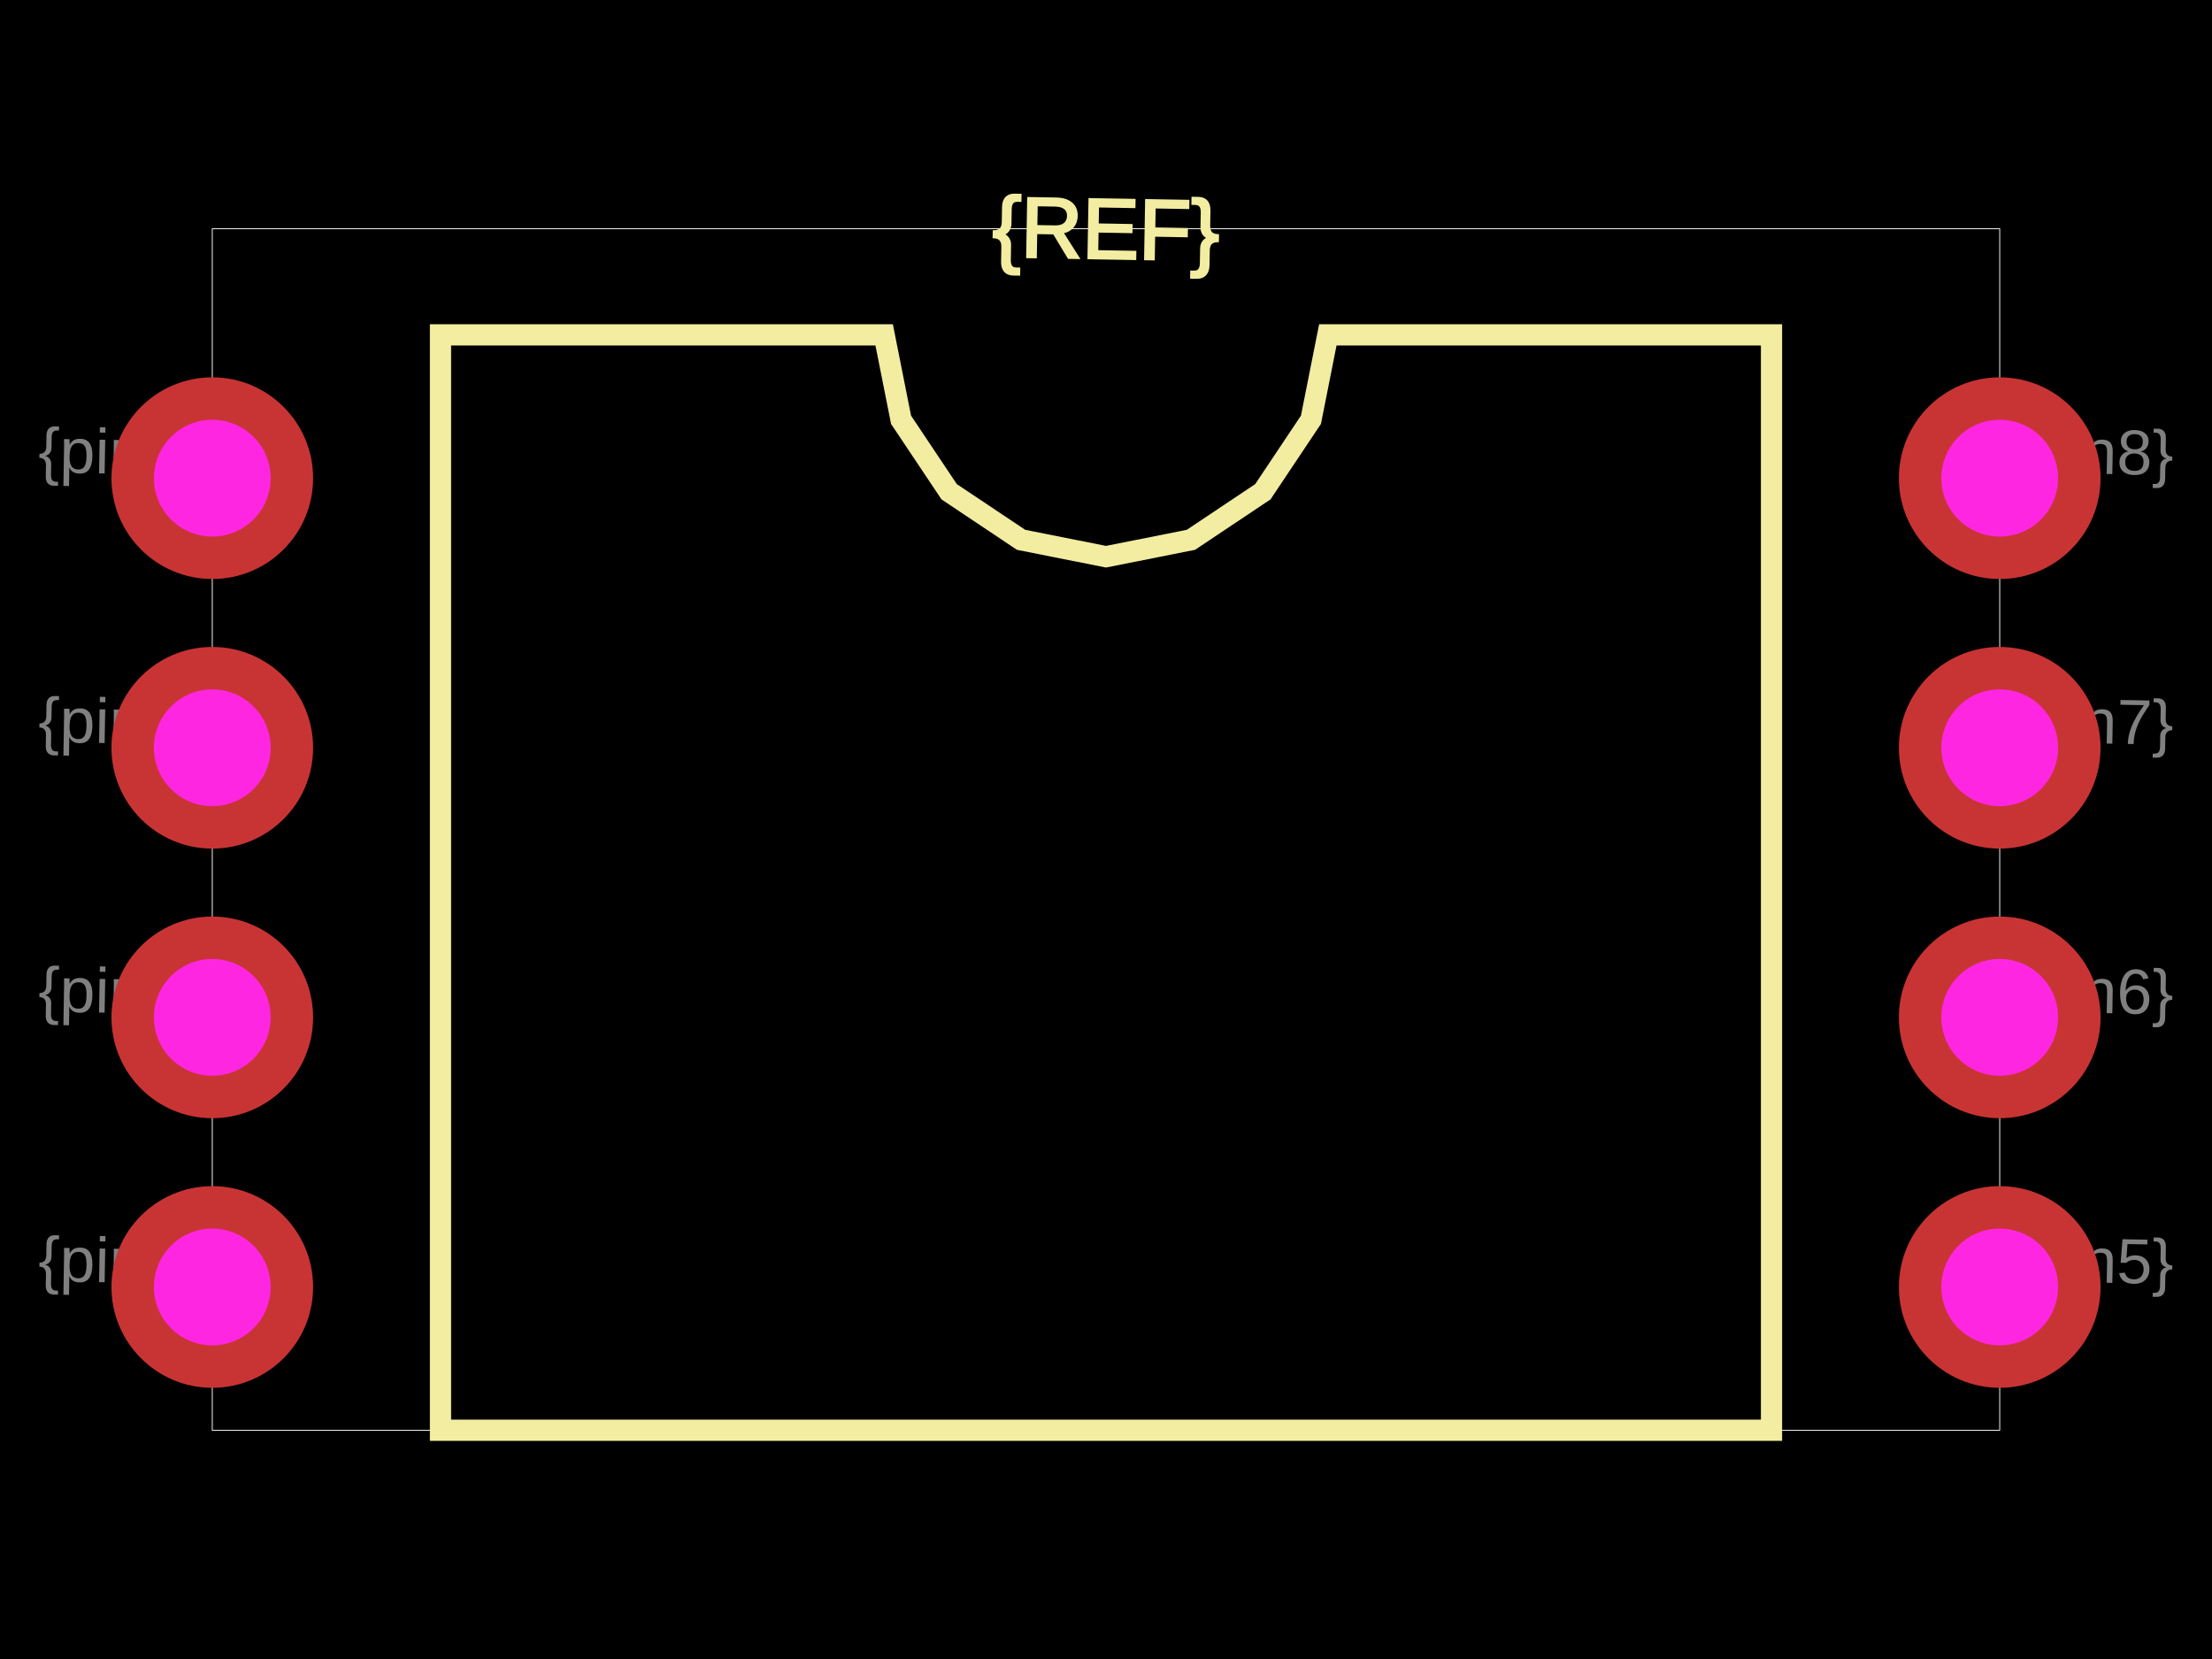
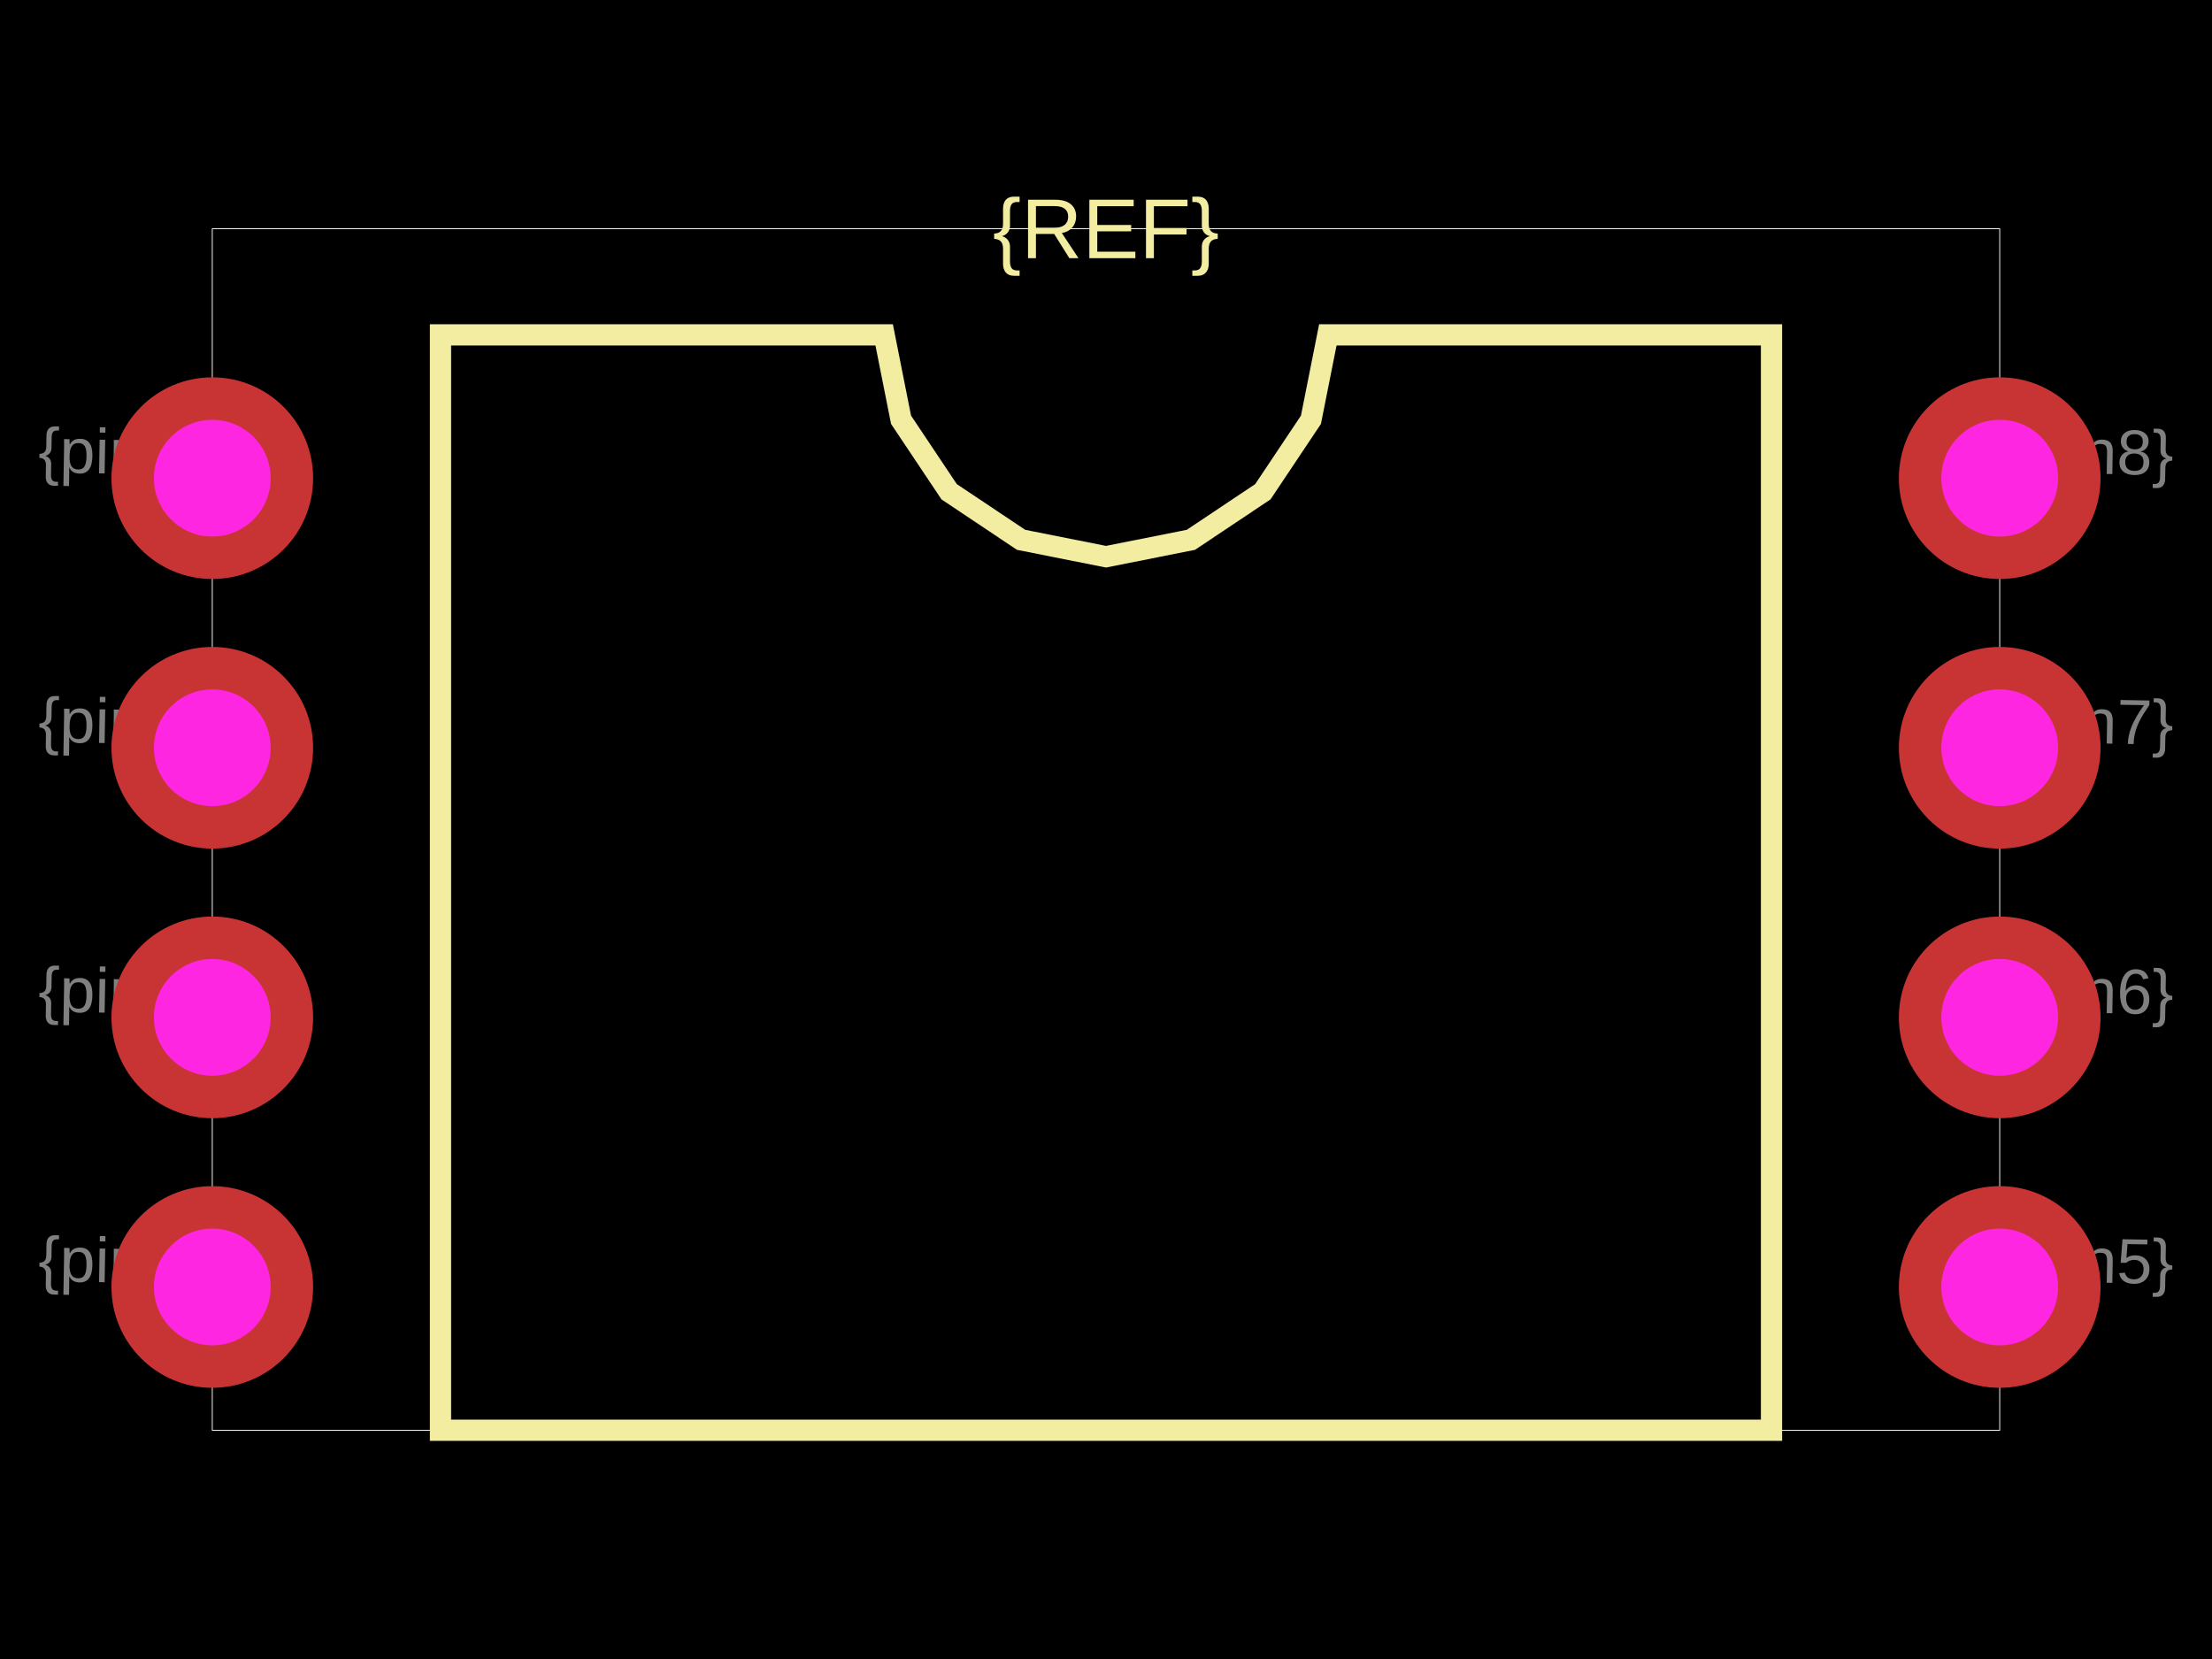
<svg xmlns="http://www.w3.org/2000/svg" width="800" height="600">
-   <style>
-               .boundary { fill: #000; }
-               .pcb-board { fill: none; }
-               .pcb-trace { fill: none; }
-               .pcb-hole-outer { fill: rgb(200, 52, 52); }
-               .pcb-hole-inner { fill: rgb(255, 38, 226); }
-               .pcb-pad { }
-               .pcb-boundary { fill: none; stroke: #fff; stroke-width: 0.3; }
-               .pcb-silkscreen { fill: none; }
-               .pcb-silkscreen-top { stroke: #f2eda1; }
-               .pcb-silkscreen-bottom { stroke: #f2eda1; }
-               .pcb-silkscreen-text { fill: #f2eda1; }
-             </style>
-   <rect class="boundary" x="0" y="0" width="800" height="600" />
-   <rect class="pcb-boundary" x="76.775" y="82.726" width="646.449" height="434.549" />
-   <path class="pcb-silkscreen pcb-silkscreen-top" d="M 159.309 517.274 L 159.309 121.113 L 319.77 121.113 L 325.877 151.816 L 343.269 177.845 L 369.297 195.236 L 400 201.344 L 430.703 195.236 L 456.731 177.845 L 474.123 151.816 L 480.23 121.113 L 640.691 121.113 L 640.691 517.274 L 159.309 517.274 Z" stroke-width="7.678" data-pcb-component-id="" data-pcb-silkscreen-path-id="silkscreen_path_1" />
-   <text x="0" y="0" font-family="Arial, sans-serif" font-size="30.71" text-anchor="middle" dominant-baseline="central" transform="matrix(0.9998477,0.01745241,-0.01745241,0.9998477,400,82.72553)" class="pcb-silkscreen-text pcb-silkscreen-top" data-pcb-silkscreen-text-id="pcb_component_1">{REF}</text>
+   <style />
+   <rect class="boundary" x="0" y="0" fill="#000" width="800" height="600" />
+   <rect class="pcb-boundary" fill="none" stroke="#fff" stroke-width="0.3" x="76.775" y="82.726" width="646.449" height="434.549" />
+   <path class="pcb-silkscreen pcb-silkscreen-top" d="M 159.309 517.274 L 159.309 121.113 L 319.77 121.113 L 325.877 151.816 L 343.269 177.845 L 369.297 195.236 L 400 201.344 L 430.703 195.236 L 456.731 177.845 L 474.123 151.816 L 480.23 121.113 L 640.691 121.113 L 640.691 517.274 L 159.309 517.274 Z" fill="none" stroke="#f2eda1" stroke-width="7.678" data-pcb-component-id="" data-pcb-silkscreen-path-id="silkscreen_path_1" />
+   <text x="0" y="0" fill="#f2eda1" font-family="Arial, sans-serif" font-size="30.71" text-anchor="middle" dominant-baseline="central" transform="matrix(1,0,0,1,400,82.72553)" class="pcb-silkscreen-text pcb-silkscreen-top" data-pcb-silkscreen-text-id="pcb_component_1" stroke="#f2eda1" stroke-width="0">{REF}</text>
  <text x="0" y="0" font-family="Arial, sans-serif" font-size="23.033" text-anchor="middle" dominant-baseline="central" transform="matrix(0.9998477,0.01745241,-0.01745241,0.9998477,43.37812,455.8541)" class="pcb-fabrication-note-text" fill="rgba(255,255,255,0.5)">{pin1}</text>
  <text x="0" y="0" font-family="Arial, sans-serif" font-size="23.033" text-anchor="middle" dominant-baseline="central" transform="matrix(0.9998477,0.01745241,-0.01745241,0.9998477,43.37812,358.3493)" class="pcb-fabrication-note-text" fill="rgba(255,255,255,0.5)">{pin2}</text>
  <text x="0" y="0" font-family="Arial, sans-serif" font-size="23.033" text-anchor="middle" dominant-baseline="central" transform="matrix(0.9998477,0.01745241,-0.01745241,0.9998477,43.37812,260.8445)" class="pcb-fabrication-note-text" fill="rgba(255,255,255,0.5)">{pin3}</text>
  <text x="0" y="0" font-family="Arial, sans-serif" font-size="23.033" text-anchor="middle" dominant-baseline="central" transform="matrix(0.9998477,0.01745241,-0.01745241,0.9998477,43.37812,163.3397)" class="pcb-fabrication-note-text" fill="rgba(255,255,255,0.5)">{pin4}</text>
  <text x="0" y="0" font-family="Arial, sans-serif" font-size="23.033" text-anchor="middle" dominant-baseline="central" transform="matrix(0.9998477,0.01745241,-0.01745241,0.9998477,756.6219,455.8541)" class="pcb-fabrication-note-text" fill="rgba(255,255,255,0.5)">{pin5}</text>
  <text x="0" y="0" font-family="Arial, sans-serif" font-size="23.033" text-anchor="middle" dominant-baseline="central" transform="matrix(0.9998477,0.01745241,-0.01745241,0.9998477,756.6219,358.3493)" class="pcb-fabrication-note-text" fill="rgba(255,255,255,0.5)">{pin6}</text>
  <text x="0" y="0" font-family="Arial, sans-serif" font-size="23.033" text-anchor="middle" dominant-baseline="central" transform="matrix(0.9998477,0.01745241,-0.01745241,0.9998477,756.6219,260.8445)" class="pcb-fabrication-note-text" fill="rgba(255,255,255,0.5)">{pin7}</text>
  <text x="0" y="0" font-family="Arial, sans-serif" font-size="23.033" text-anchor="middle" dominant-baseline="central" transform="matrix(0.9998477,0.01745241,-0.01745241,0.9998477,756.6219,163.3397)" class="pcb-fabrication-note-text" fill="rgba(255,255,255,0.5)">{pin8}</text>
  <g>
-     <circle class="pcb-hole-outer" cx="76.775" cy="172.937" r="36.468" />
-     <circle class="pcb-hole-inner" cx="76.775" cy="172.937" r="21.113" />
+     <circle class="pcb-hole-outer" fill="rgb(200, 52, 52)" cx="76.775" cy="172.937" r="36.468" />
+     <circle class="pcb-hole-inner" fill="rgb(255, 38, 226)" cx="76.775" cy="172.937" r="21.113" />
  </g>
  <g>
-     <circle class="pcb-hole-outer" cx="76.775" cy="270.441" r="36.468" />
-     <circle class="pcb-hole-inner" cx="76.775" cy="270.441" r="21.113" />
+     <circle class="pcb-hole-outer" fill="rgb(200, 52, 52)" cx="76.775" cy="270.441" r="36.468" />
+     <circle class="pcb-hole-inner" fill="rgb(255, 38, 226)" cx="76.775" cy="270.441" r="21.113" />
  </g>
  <g>
-     <circle class="pcb-hole-outer" cx="76.775" cy="367.946" r="36.468" />
-     <circle class="pcb-hole-inner" cx="76.775" cy="367.946" r="21.113" />
+     <circle class="pcb-hole-outer" fill="rgb(200, 52, 52)" cx="76.775" cy="367.946" r="36.468" />
+     <circle class="pcb-hole-inner" fill="rgb(255, 38, 226)" cx="76.775" cy="367.946" r="21.113" />
  </g>
  <g>
-     <circle class="pcb-hole-outer" cx="76.775" cy="465.451" r="36.468" />
-     <circle class="pcb-hole-inner" cx="76.775" cy="465.451" r="21.113" />
+     <circle class="pcb-hole-outer" fill="rgb(200, 52, 52)" cx="76.775" cy="465.451" r="36.468" />
+     <circle class="pcb-hole-inner" fill="rgb(255, 38, 226)" cx="76.775" cy="465.451" r="21.113" />
  </g>
  <g>
-     <circle class="pcb-hole-outer" cx="723.225" cy="465.451" r="36.468" />
-     <circle class="pcb-hole-inner" cx="723.225" cy="465.451" r="21.113" />
+     <circle class="pcb-hole-outer" fill="rgb(200, 52, 52)" cx="723.225" cy="465.451" r="36.468" />
+     <circle class="pcb-hole-inner" fill="rgb(255, 38, 226)" cx="723.225" cy="465.451" r="21.113" />
  </g>
  <g>
-     <circle class="pcb-hole-outer" cx="723.225" cy="367.946" r="36.468" />
-     <circle class="pcb-hole-inner" cx="723.225" cy="367.946" r="21.113" />
+     <circle class="pcb-hole-outer" fill="rgb(200, 52, 52)" cx="723.225" cy="367.946" r="36.468" />
+     <circle class="pcb-hole-inner" fill="rgb(255, 38, 226)" cx="723.225" cy="367.946" r="21.113" />
  </g>
  <g>
-     <circle class="pcb-hole-outer" cx="723.225" cy="270.441" r="36.468" />
-     <circle class="pcb-hole-inner" cx="723.225" cy="270.441" r="21.113" />
+     <circle class="pcb-hole-outer" fill="rgb(200, 52, 52)" cx="723.225" cy="270.441" r="36.468" />
+     <circle class="pcb-hole-inner" fill="rgb(255, 38, 226)" cx="723.225" cy="270.441" r="21.113" />
  </g>
  <g>
-     <circle class="pcb-hole-outer" cx="723.225" cy="172.937" r="36.468" />
-     <circle class="pcb-hole-inner" cx="723.225" cy="172.937" r="21.113" />
+     <circle class="pcb-hole-outer" fill="rgb(200, 52, 52)" cx="723.225" cy="172.937" r="36.468" />
+     <circle class="pcb-hole-inner" fill="rgb(255, 38, 226)" cx="723.225" cy="172.937" r="21.113" />
  </g>
</svg>
